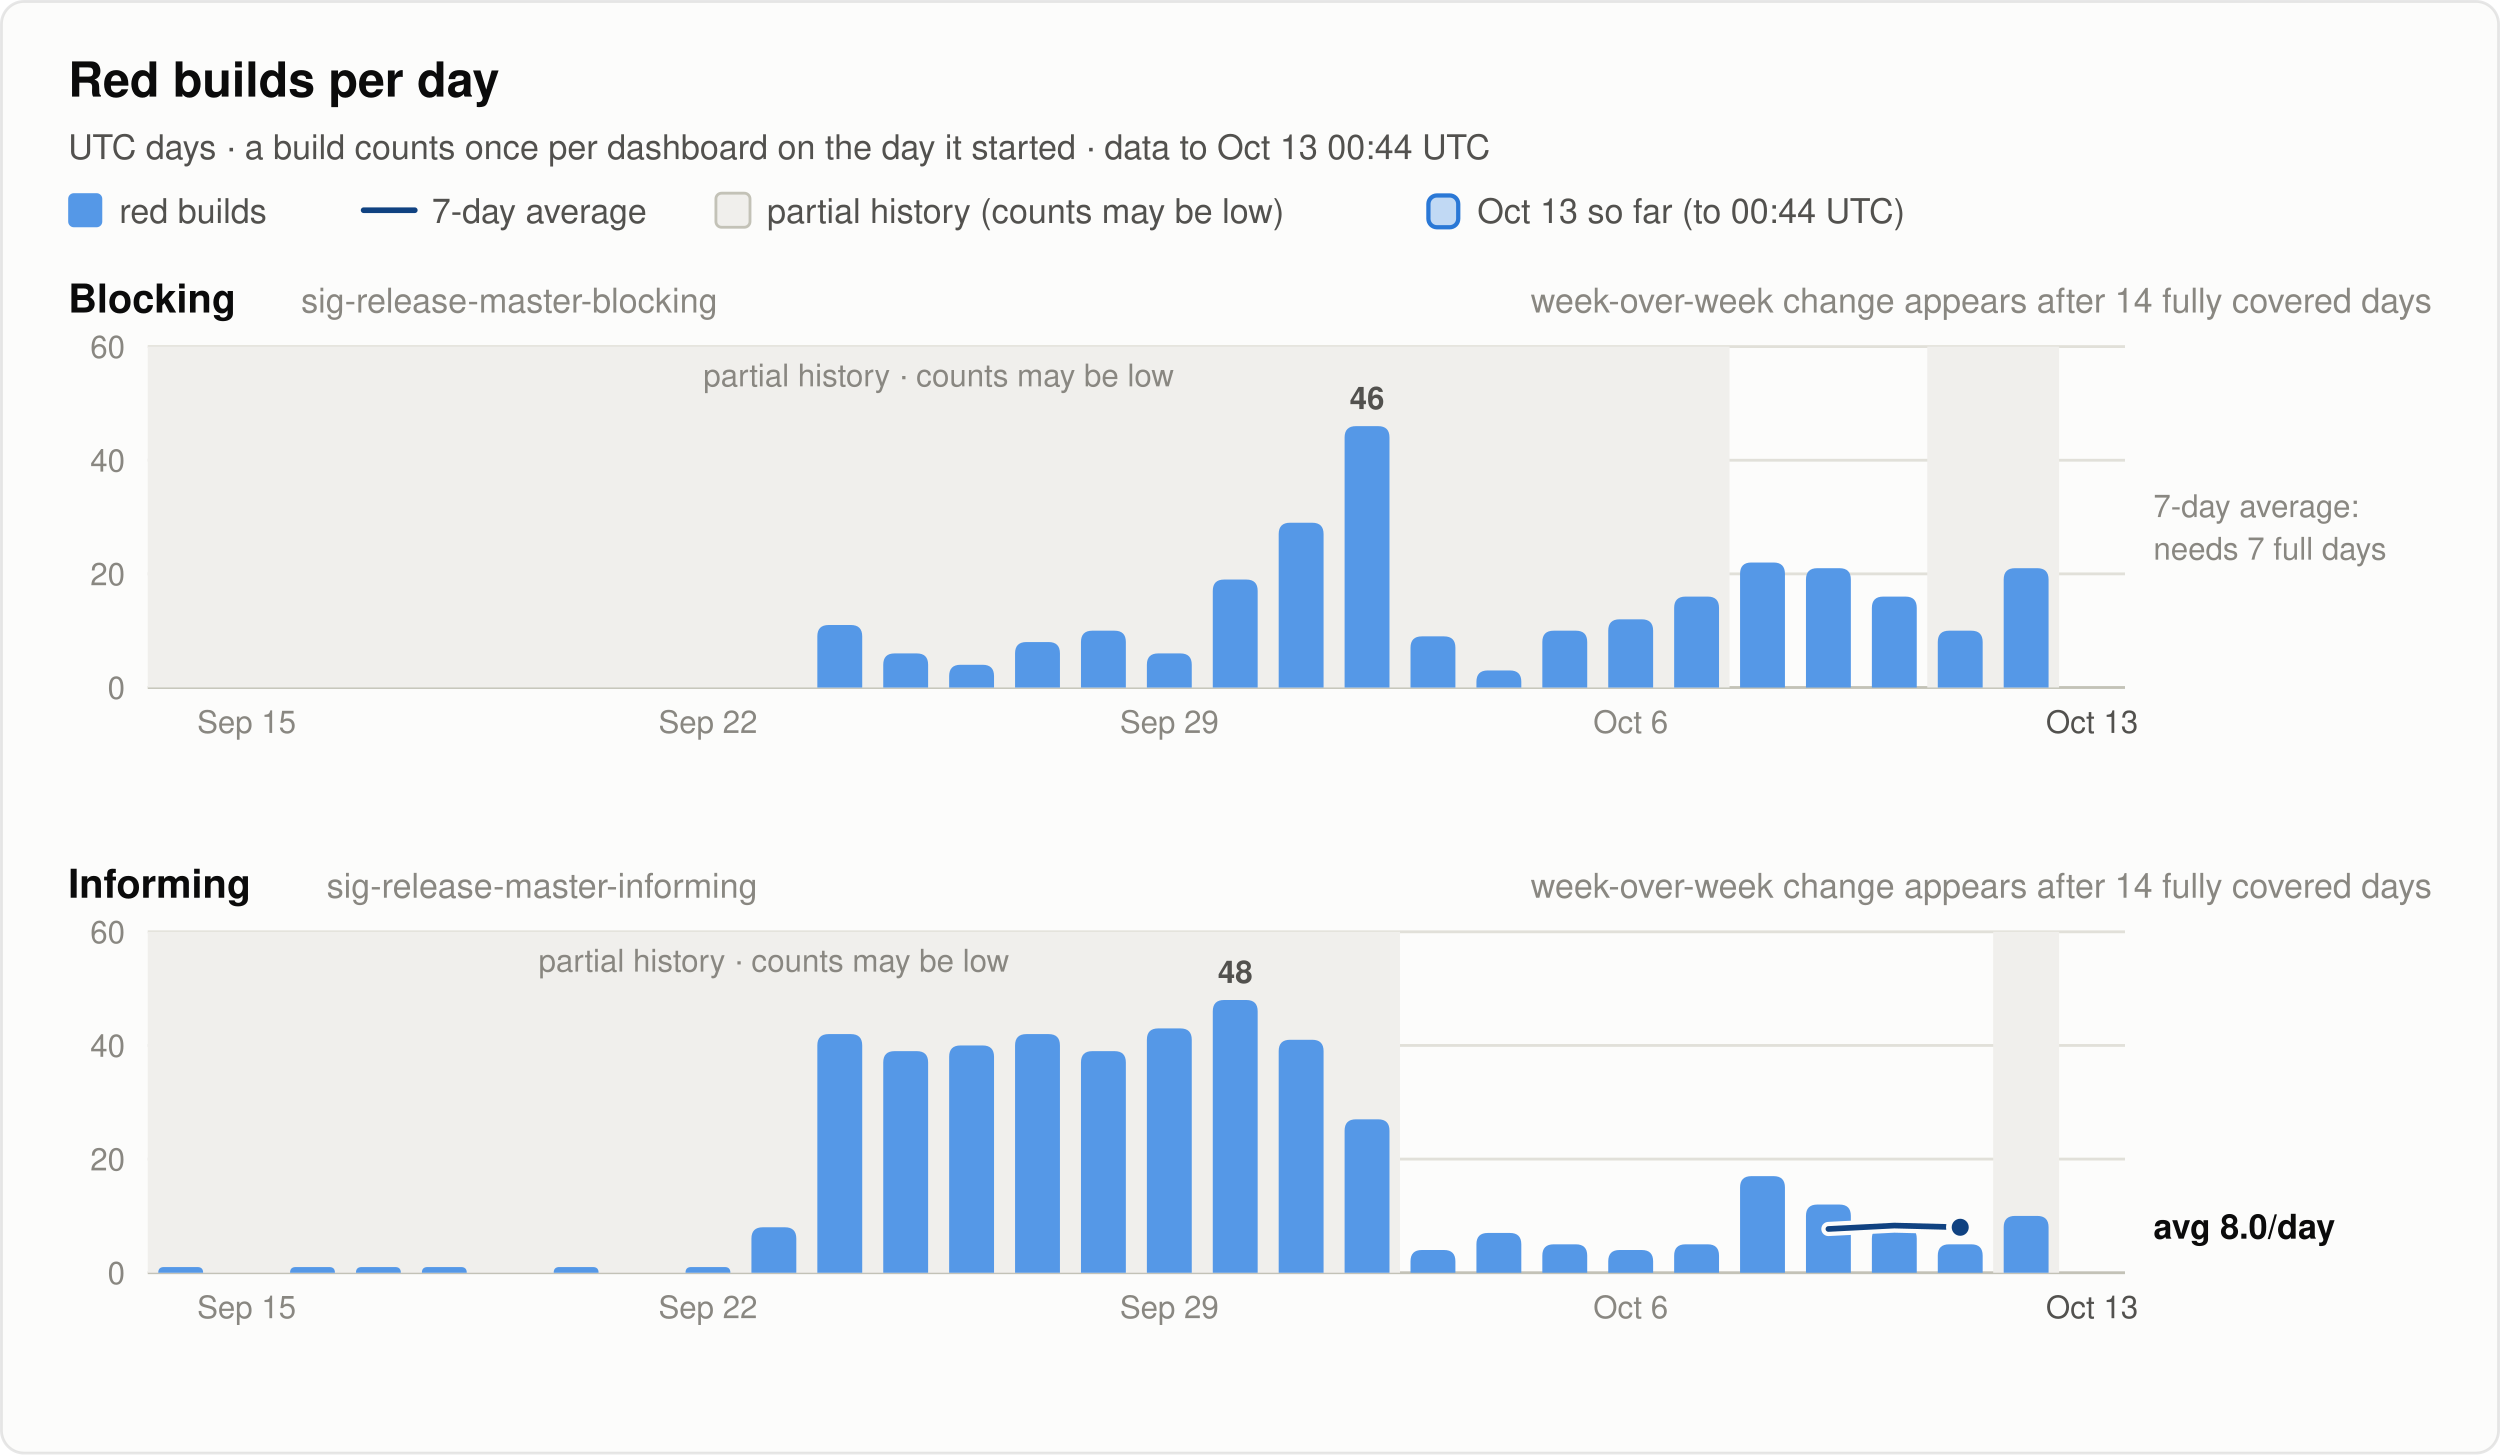
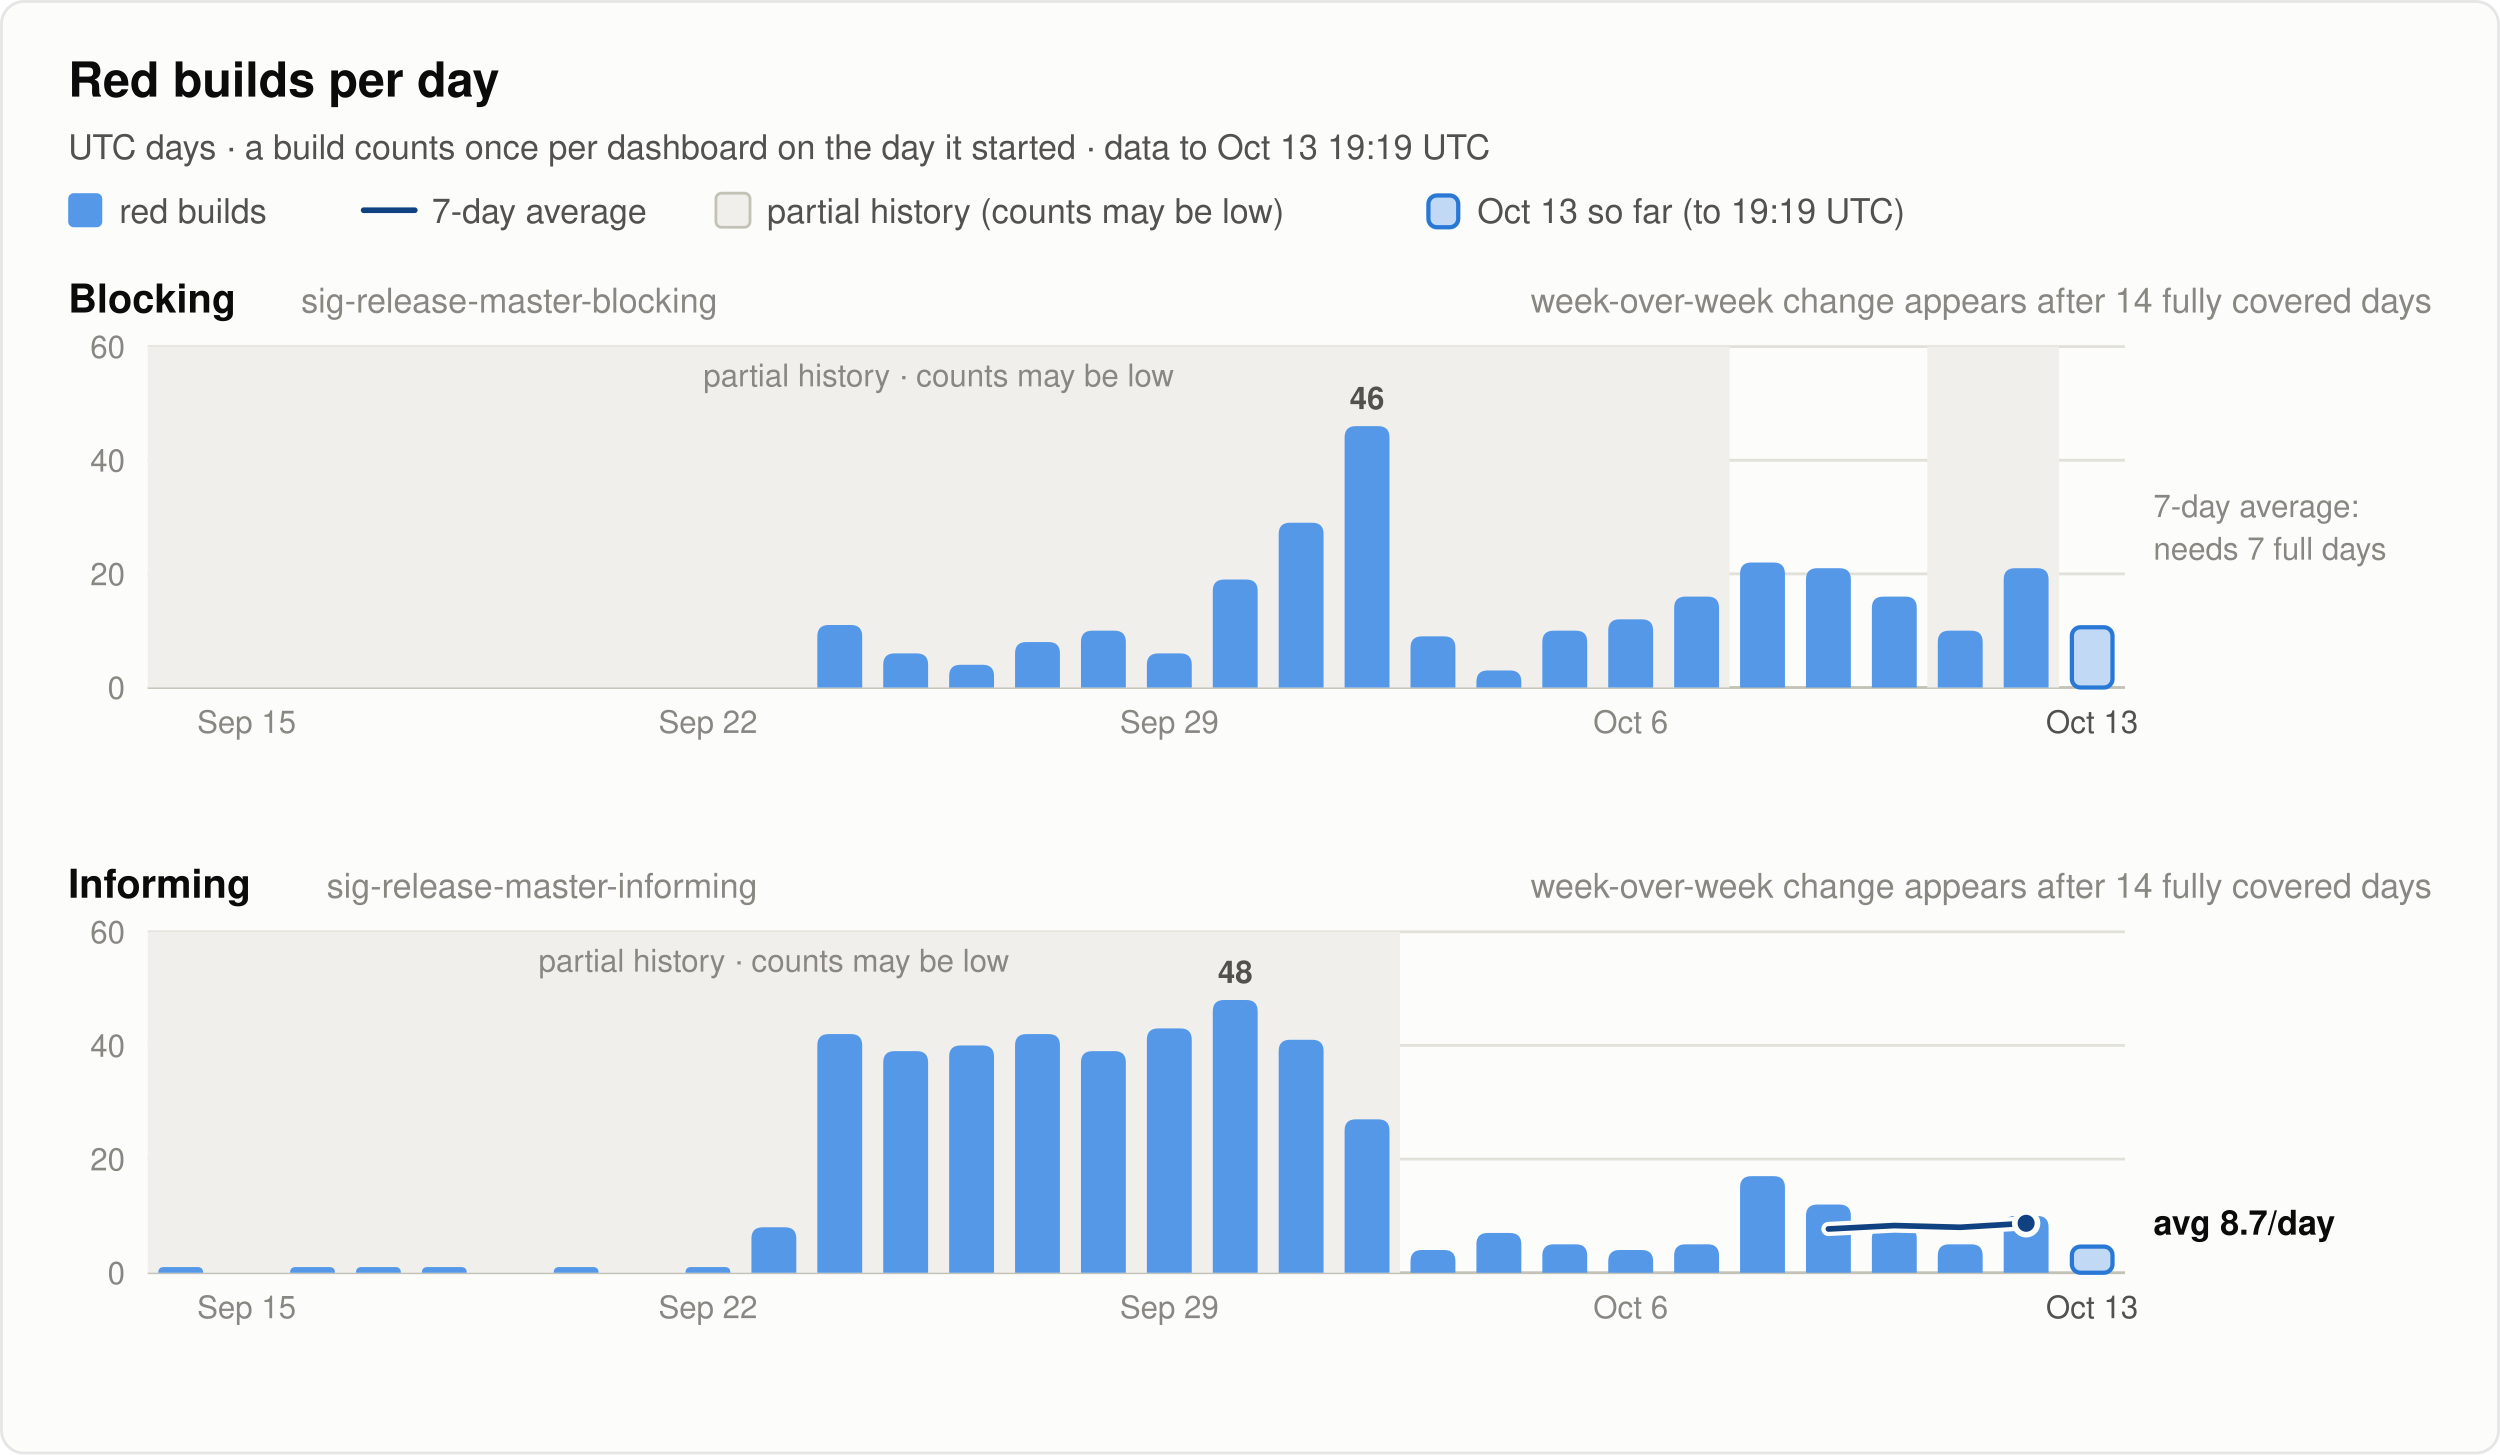
<svg xmlns="http://www.w3.org/2000/svg" width="880" height="512" viewBox="0 0 880 512" font-family="system-ui, -apple-system, 'Segoe UI', Helvetica, Arial, sans-serif" role="img">
  <rect x="0.5" y="0.5" width="879" height="511" rx="8" fill="#fcfcfb" stroke="rgba(11,11,11,0.10)" />
  <text x="24.0" y="34.0" font-size="17" font-weight="600" fill="#0b0b0b" text-anchor="start">Red builds per day</text>
-   <text x="24.0" y="56.0" font-size="12" font-weight="400" fill="#52514e" text-anchor="start">UTC days · a build counts once per dashboard on the day it started · data to Oct 13 00:44 UTC</text>
+   <text x="24.0" y="56.0" font-size="12" font-weight="400" fill="#52514e" text-anchor="start">UTC days · a build counts once per dashboard on the day it started · data to Oct 13 19:19 UTC</text>
  <rect x="24" y="68" width="12" height="12" rx="2" fill="#5598e7" />
  <text x="42.0" y="78.5" font-size="12" font-weight="400" fill="#52514e" text-anchor="start">red builds</text>
  <line x1="128" y1="74" x2="146" y2="74" stroke="#104281" stroke-width="2" stroke-linecap="round" />
  <text x="152.0" y="78.5" font-size="12" font-weight="400" fill="#52514e" text-anchor="start">7-day average</text>
  <rect x="252" y="68" width="12" height="12" rx="2" fill="#f0efec" stroke="#c3c2b7" />
  <text x="270.0" y="78.5" font-size="12" font-weight="400" fill="#52514e" text-anchor="start">partial history (counts may be low)</text>
  <rect x="502.8" y="68.8" width="10.5" height="11.2" rx="3" fill="#5598e7" fill-opacity="0.35" stroke="#2a78d6" stroke-width="1.5" />
-   <text x="520.0" y="78.5" font-size="12" font-weight="400" fill="#52514e" text-anchor="start">Oct 13 so far (to 00:44 UTC)</text>
+   <text x="520.0" y="78.5" font-size="12" font-weight="400" fill="#52514e" text-anchor="start">Oct 13 so far (to 19:19 UTC)</text>
  <text x="24.0" y="110.0" font-size="14" font-weight="600" fill="#0b0b0b" text-anchor="start">Blocking</text>
  <text x="106.0" y="110.0" font-size="12" font-weight="400" fill="#898781" text-anchor="start">sig-release-master-blocking</text>
  <text x="856.0" y="110.0" font-size="12" font-weight="400" fill="#898781" text-anchor="end">week-over-week change appears after 14 fully covered days</text>
  <line x1="52" y1="242.0" x2="748" y2="242.0" stroke="#c3c2b7" stroke-width="1" />
  <text x="44.0" y="246.0" font-size="11" font-weight="400" fill="#898781" text-anchor="end" font-variant-numeric="tabular-nums">0</text>
  <line x1="52" y1="202.0" x2="748" y2="202.0" stroke="#e1e0d9" stroke-width="1" />
  <text x="44.0" y="206.0" font-size="11" font-weight="400" fill="#898781" text-anchor="end" font-variant-numeric="tabular-nums">20</text>
  <line x1="52" y1="162.0" x2="748" y2="162.0" stroke="#e1e0d9" stroke-width="1" />
  <text x="44.0" y="166.0" font-size="11" font-weight="400" fill="#898781" text-anchor="end" font-variant-numeric="tabular-nums">40</text>
  <line x1="52" y1="122.0" x2="748" y2="122.0" stroke="#e1e0d9" stroke-width="1" />
  <text x="44.0" y="126.0" font-size="11" font-weight="400" fill="#898781" text-anchor="end" font-variant-numeric="tabular-nums">60</text>
  <rect x="52.0" y="122.0" width="556.8" height="120.0" fill="#f0efec" />
  <text x="330.4" y="136.0" font-size="11" font-weight="400" fill="#898781" text-anchor="middle">partial history · counts may be low</text>
  <rect x="678.4" y="122.0" width="46.4" height="120.0" fill="#f0efec" />
  <path d="M287.7,242.0 V224.0 Q287.7,220.0 291.7,220.0 H299.5 Q303.5,220.0 303.5,224.0 V242.0 Z" fill="#5598e7" />
  <path d="M310.9,242.0 V234.0 Q310.9,230.0 314.9,230.0 H322.7 Q326.7,230.0 326.7,234.0 V242.0 Z" fill="#5598e7" />
  <path d="M334.1,242.0 V238.0 Q334.1,234.0 338.1,234.0 H345.9 Q349.9,234.0 349.9,238.0 V242.0 Z" fill="#5598e7" />
  <path d="M357.3,242.0 V230.0 Q357.3,226.0 361.3,226.0 H369.1 Q373.1,226.0 373.1,230.0 V242.0 Z" fill="#5598e7" />
  <path d="M380.5,242.0 V226.0 Q380.5,222.0 384.5,222.0 H392.3 Q396.3,222.0 396.3,226.0 V242.0 Z" fill="#5598e7" />
  <path d="M403.7,242.0 V234.0 Q403.7,230.0 407.7,230.0 H415.5 Q419.5,230.0 419.5,234.0 V242.0 Z" fill="#5598e7" />
  <path d="M426.9,242.0 V208.0 Q426.9,204.0 430.9,204.0 H438.7 Q442.7,204.0 442.7,208.0 V242.0 Z" fill="#5598e7" />
  <path d="M450.1,242.0 V188.0 Q450.1,184.0 454.1,184.0 H461.9 Q465.9,184.0 465.9,188.0 V242.0 Z" fill="#5598e7" />
  <path d="M473.3,242.0 V154.0 Q473.3,150.0 477.3,150.0 H485.1 Q489.1,150.0 489.1,154.0 V242.0 Z" fill="#5598e7" />
  <text x="481.2" y="144.0" font-size="11" font-weight="600" fill="#52514e" text-anchor="middle">46</text>
  <path d="M496.5,242.0 V228.0 Q496.5,224.0 500.5,224.0 H508.3 Q512.3,224.0 512.3,228.0 V242.0 Z" fill="#5598e7" />
  <path d="M519.7,242.0 V240.0 Q519.7,236.0 523.7,236.0 H531.5 Q535.5,236.0 535.5,240.0 V242.0 Z" fill="#5598e7" />
  <path d="M542.9,242.0 V226.0 Q542.9,222.0 546.9,222.0 H554.7 Q558.7,222.0 558.7,226.0 V242.0 Z" fill="#5598e7" />
  <path d="M566.1,242.0 V222.0 Q566.1,218.0 570.1,218.0 H577.9 Q581.9,218.0 581.9,222.0 V242.0 Z" fill="#5598e7" />
  <path d="M589.3,242.0 V214.0 Q589.3,210.0 593.3,210.0 H601.1 Q605.1,210.0 605.1,214.0 V242.0 Z" fill="#5598e7" />
  <path d="M612.5,242.0 V202.0 Q612.5,198.0 616.5,198.0 H624.3 Q628.3,198.0 628.3,202.0 V242.0 Z" fill="#5598e7" />
  <path d="M635.7,242.0 V204.0 Q635.7,200.0 639.7,200.0 H647.5 Q651.5,200.0 651.5,204.0 V242.0 Z" fill="#5598e7" />
  <path d="M658.9,242.0 V214.0 Q658.9,210.0 662.9,210.0 H670.7 Q674.7,210.0 674.7,214.0 V242.0 Z" fill="#5598e7" />
  <path d="M682.1,242.0 V226.0 Q682.1,222.0 686.1,222.0 H693.9 Q697.9,222.0 697.9,226.0 V242.0 Z" fill="#5598e7" />
  <path d="M705.3,242.0 V204.0 Q705.3,200.0 709.3,200.0 H717.1 Q721.1,200.0 721.1,204.0 V242.0 Z" fill="#5598e7" />
+   <rect x="729.3" y="220.8" width="14.3" height="21.2" rx="3" fill="#5598e7" fill-opacity="0.35" stroke="#2a78d6" stroke-width="1.5" />
  <text x="758.0" y="182.0" font-size="11" font-weight="400" fill="#898781" text-anchor="start">7-day average:</text>
  <text x="758.0" y="197.0" font-size="11" font-weight="400" fill="#898781" text-anchor="start">needs 7 full days</text>
  <text x="86.8" y="258.0" font-size="11" font-weight="400" fill="#898781" text-anchor="middle">Sep 15</text>
  <text x="249.2" y="258.0" font-size="11" font-weight="400" fill="#898781" text-anchor="middle">Sep 22</text>
  <text x="411.6" y="258.0" font-size="11" font-weight="400" fill="#898781" text-anchor="middle">Sep 29</text>
  <text x="574.0" y="258.0" font-size="11" font-weight="400" fill="#898781" text-anchor="middle">Oct 6</text>
  <text x="736.4" y="258.0" font-size="11" font-weight="400" fill="#52514e" text-anchor="middle">Oct 13</text>
  <text x="24.0" y="316.0" font-size="14" font-weight="600" fill="#0b0b0b" text-anchor="start">Informing</text>
  <text x="115.0" y="316.0" font-size="12" font-weight="400" fill="#898781" text-anchor="start">sig-release-master-informing</text>
  <text x="856.0" y="316.0" font-size="12" font-weight="400" fill="#898781" text-anchor="end">week-over-week change appears after 14 fully covered days</text>
  <line x1="52" y1="448.0" x2="748" y2="448.0" stroke="#c3c2b7" stroke-width="1" />
  <text x="44.0" y="452.0" font-size="11" font-weight="400" fill="#898781" text-anchor="end" font-variant-numeric="tabular-nums">0</text>
  <line x1="52" y1="408.0" x2="748" y2="408.0" stroke="#e1e0d9" stroke-width="1" />
  <text x="44.0" y="412.0" font-size="11" font-weight="400" fill="#898781" text-anchor="end" font-variant-numeric="tabular-nums">20</text>
  <line x1="52" y1="368.0" x2="748" y2="368.0" stroke="#e1e0d9" stroke-width="1" />
  <text x="44.0" y="372.0" font-size="11" font-weight="400" fill="#898781" text-anchor="end" font-variant-numeric="tabular-nums">40</text>
  <line x1="52" y1="328.0" x2="748" y2="328.0" stroke="#e1e0d9" stroke-width="1" />
  <text x="44.0" y="332.0" font-size="11" font-weight="400" fill="#898781" text-anchor="end" font-variant-numeric="tabular-nums">60</text>
  <rect x="52.0" y="328.0" width="440.8" height="120.0" fill="#f0efec" />
  <text x="272.4" y="342.0" font-size="11" font-weight="400" fill="#898781" text-anchor="middle">partial history · counts may be low</text>
-   <rect x="701.6" y="328.0" width="23.2" height="120.0" fill="#f0efec" />
  <path d="M55.7,448.0 V448.0 Q55.7,446.0 57.7,446.0 H69.5 Q71.5,446.0 71.5,448.0 V448.0 Z" fill="#5598e7" />
  <path d="M102.1,448.0 V448.0 Q102.1,446.0 104.1,446.0 H115.9 Q117.9,446.0 117.9,448.0 V448.0 Z" fill="#5598e7" />
  <path d="M125.3,448.0 V448.0 Q125.3,446.0 127.3,446.0 H139.1 Q141.1,446.0 141.1,448.0 V448.0 Z" fill="#5598e7" />
  <path d="M148.5,448.0 V448.0 Q148.5,446.0 150.5,446.0 H162.3 Q164.3,446.0 164.3,448.0 V448.0 Z" fill="#5598e7" />
  <path d="M194.9,448.0 V448.0 Q194.9,446.0 196.9,446.0 H208.7 Q210.7,446.0 210.7,448.0 V448.0 Z" fill="#5598e7" />
  <path d="M241.3,448.0 V448.0 Q241.3,446.0 243.3,446.0 H255.1 Q257.1,446.0 257.1,448.0 V448.0 Z" fill="#5598e7" />
  <path d="M264.5,448.0 V436.0 Q264.5,432.0 268.5,432.0 H276.3 Q280.3,432.0 280.3,436.0 V448.0 Z" fill="#5598e7" />
  <path d="M287.7,448.0 V368.0 Q287.7,364.0 291.7,364.0 H299.5 Q303.5,364.0 303.5,368.0 V448.0 Z" fill="#5598e7" />
  <path d="M310.9,448.0 V374.0 Q310.9,370.0 314.9,370.0 H322.7 Q326.7,370.0 326.7,374.0 V448.0 Z" fill="#5598e7" />
  <path d="M334.1,448.0 V372.0 Q334.1,368.0 338.1,368.0 H345.9 Q349.9,368.0 349.9,372.0 V448.0 Z" fill="#5598e7" />
  <path d="M357.3,448.0 V368.0 Q357.3,364.0 361.3,364.0 H369.1 Q373.1,364.0 373.1,368.0 V448.0 Z" fill="#5598e7" />
  <path d="M380.5,448.0 V374.0 Q380.5,370.0 384.5,370.0 H392.3 Q396.3,370.0 396.3,374.0 V448.0 Z" fill="#5598e7" />
  <path d="M403.7,448.0 V366.0 Q403.7,362.0 407.7,362.0 H415.5 Q419.5,362.0 419.5,366.0 V448.0 Z" fill="#5598e7" />
  <path d="M426.9,448.0 V356.0 Q426.9,352.0 430.9,352.0 H438.7 Q442.7,352.0 442.7,356.0 V448.0 Z" fill="#5598e7" />
  <text x="434.8" y="346.0" font-size="11" font-weight="600" fill="#52514e" text-anchor="middle">48</text>
  <path d="M450.1,448.0 V370.0 Q450.1,366.0 454.1,366.0 H461.9 Q465.9,366.0 465.9,370.0 V448.0 Z" fill="#5598e7" />
  <path d="M473.3,448.0 V398.0 Q473.3,394.0 477.3,394.0 H485.1 Q489.1,394.0 489.1,398.0 V448.0 Z" fill="#5598e7" />
  <path d="M496.5,448.0 V444.0 Q496.5,440.0 500.5,440.0 H508.3 Q512.3,440.0 512.3,444.0 V448.0 Z" fill="#5598e7" />
  <path d="M519.7,448.0 V438.0 Q519.7,434.0 523.7,434.0 H531.5 Q535.5,434.0 535.5,438.0 V448.0 Z" fill="#5598e7" />
  <path d="M542.9,448.0 V442.0 Q542.9,438.0 546.9,438.0 H554.7 Q558.7,438.0 558.7,442.0 V448.0 Z" fill="#5598e7" />
  <path d="M566.1,448.0 V444.0 Q566.1,440.0 570.1,440.0 H577.9 Q581.9,440.0 581.9,444.0 V448.0 Z" fill="#5598e7" />
  <path d="M589.3,448.0 V442.0 Q589.3,438.0 593.3,438.0 H601.1 Q605.1,438.0 605.1,442.0 V448.0 Z" fill="#5598e7" />
  <path d="M612.5,448.0 V418.0 Q612.5,414.0 616.5,414.0 H624.3 Q628.3,414.0 628.3,418.0 V448.0 Z" fill="#5598e7" />
  <path d="M635.7,448.0 V428.0 Q635.7,424.0 639.7,424.0 H647.5 Q651.5,424.0 651.5,428.0 V448.0 Z" fill="#5598e7" />
  <path d="M658.9,448.0 V436.0 Q658.9,432.0 662.9,432.0 H670.7 Q674.7,432.0 674.7,436.0 V448.0 Z" fill="#5598e7" />
  <path d="M682.1,448.0 V442.0 Q682.1,438.0 686.1,438.0 H693.9 Q697.9,438.0 697.9,442.0 V448.0 Z" fill="#5598e7" />
  <path d="M705.3,448.0 V432.0 Q705.3,428.0 709.3,428.0 H717.1 Q721.1,428.0 721.1,432.0 V448.0 Z" fill="#5598e7" />
-   <polyline points="643.6,432.6 666.8,431.4 690.0,432.0" fill="none" stroke="#fcfcfb" stroke-width="5" stroke-linejoin="round" stroke-linecap="round" />
-   <polyline points="643.6,432.6 666.8,431.4 690.0,432.0" fill="none" stroke="#104281" stroke-width="2" stroke-linejoin="round" stroke-linecap="round" />
-   <circle cx="690.0" cy="432.0" r="4" fill="#104281" stroke="#fcfcfb" stroke-width="2" />
-   <text x="758.0" y="436.0" font-size="12" font-weight="600" fill="#0b0b0b" text-anchor="start">avg 8.0/day</text>
+   <rect x="729.3" y="438.8" width="14.3" height="9.2" rx="3" fill="#5598e7" fill-opacity="0.35" stroke="#2a78d6" stroke-width="1.5" />
+   <polyline points="643.6,432.6 666.8,431.4 690.0,432.0 713.2,430.6" fill="none" stroke="#fcfcfb" stroke-width="5" stroke-linejoin="round" stroke-linecap="round" />
+   <polyline points="643.6,432.6 666.8,431.4 690.0,432.0 713.2,430.6" fill="none" stroke="#104281" stroke-width="2" stroke-linejoin="round" stroke-linecap="round" />
+   <circle cx="713.2" cy="430.6" r="4" fill="#104281" stroke="#fcfcfb" stroke-width="2" />
+   <text x="758.0" y="434.6" font-size="12" font-weight="600" fill="#0b0b0b" text-anchor="start">avg 8.7/day</text>
  <text x="86.8" y="464.0" font-size="11" font-weight="400" fill="#898781" text-anchor="middle">Sep 15</text>
  <text x="249.2" y="464.0" font-size="11" font-weight="400" fill="#898781" text-anchor="middle">Sep 22</text>
  <text x="411.6" y="464.0" font-size="11" font-weight="400" fill="#898781" text-anchor="middle">Sep 29</text>
  <text x="574.0" y="464.0" font-size="11" font-weight="400" fill="#898781" text-anchor="middle">Oct 6</text>
  <text x="736.4" y="464.0" font-size="11" font-weight="400" fill="#52514e" text-anchor="middle">Oct 13</text>
</svg>
